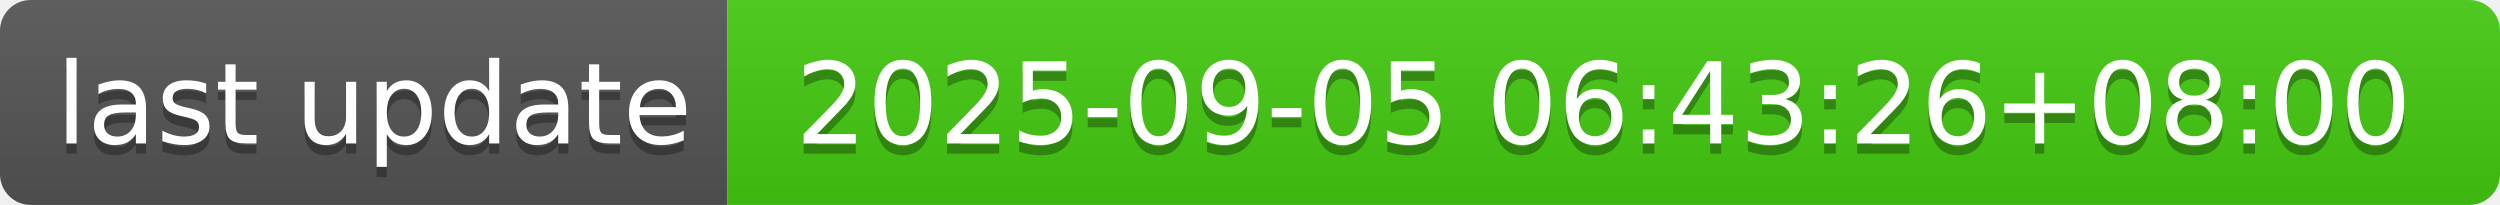
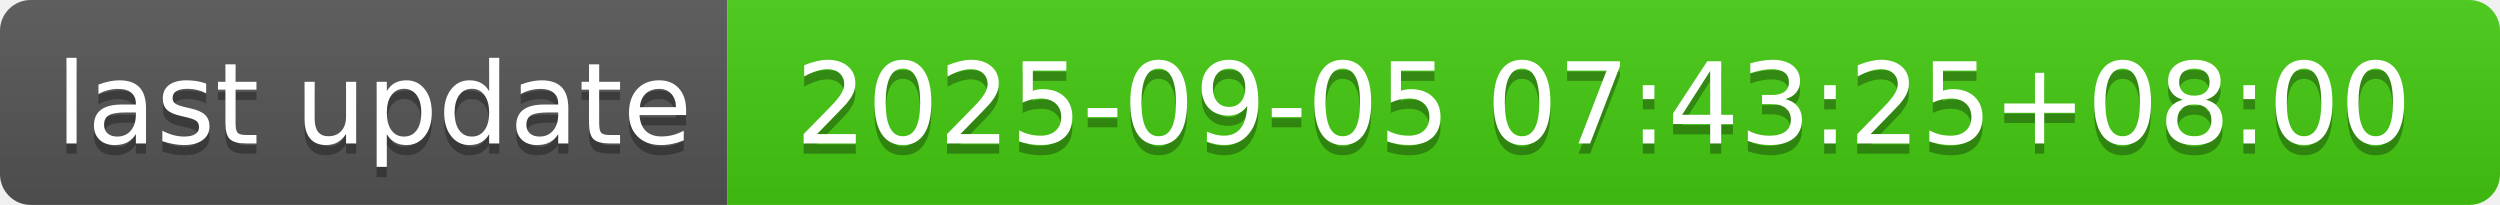
- <svg xmlns="http://www.w3.org/2000/svg" width="244" height="20" role="img" aria-label="last update: 2025-09-05 06:43:26+08:00">
+ <svg xmlns="http://www.w3.org/2000/svg" width="244" height="20" role="img" aria-label="last update: 2025-09-05 07:43:25+08:00">
  <linearGradient id="s" x2="0" y2="100%">
    <stop offset="0" stop-color="#bbb" stop-opacity=".1" />
    <stop offset="1" stop-opacity=".1" />
  </linearGradient>
  <clipPath id="r">
    <rect width="244" height="20" rx="3" fill="#fff" />
  </clipPath>
  <g clip-path="url(#r)">
    <rect width="71" height="20" fill="#555" />
    <rect x="71" width="173" height="20" fill="#4c1" />
    <rect width="244" height="20" fill="url(#s)" />
  </g>
  <g fill="#fff" text-anchor="middle" font-family="Verdana,Geneva,DejaVu Sans,sans-serif" text-rendering="geometricPrecision" font-size="110">
    <text aria-hidden="true" x="365" y="150" fill="#010101" fill-opacity=".3" transform="scale(.1)" textLength="610">last update</text>
    <text x="365" y="140" transform="scale(.1)" fill="#fff" textLength="610">last update</text>
-     <text aria-hidden="true" x="1565" y="150" fill="#010101" fill-opacity=".3" transform="scale(.1)" textLength="1630">2025-09-05 06:43:26+08:00</text>
-     <text x="1565" y="140" transform="scale(.1)" fill="#fff" textLength="1630">2025-09-05 06:43:26+08:00</text>
+     <text aria-hidden="true" x="1565" y="150" fill="#010101" fill-opacity=".3" transform="scale(.1)" textLength="1630">2025-09-05 07:43:25+08:00</text>
+     <text x="1565" y="140" transform="scale(.1)" fill="#fff" textLength="1630">2025-09-05 07:43:25+08:00</text>
  </g>
</svg>
